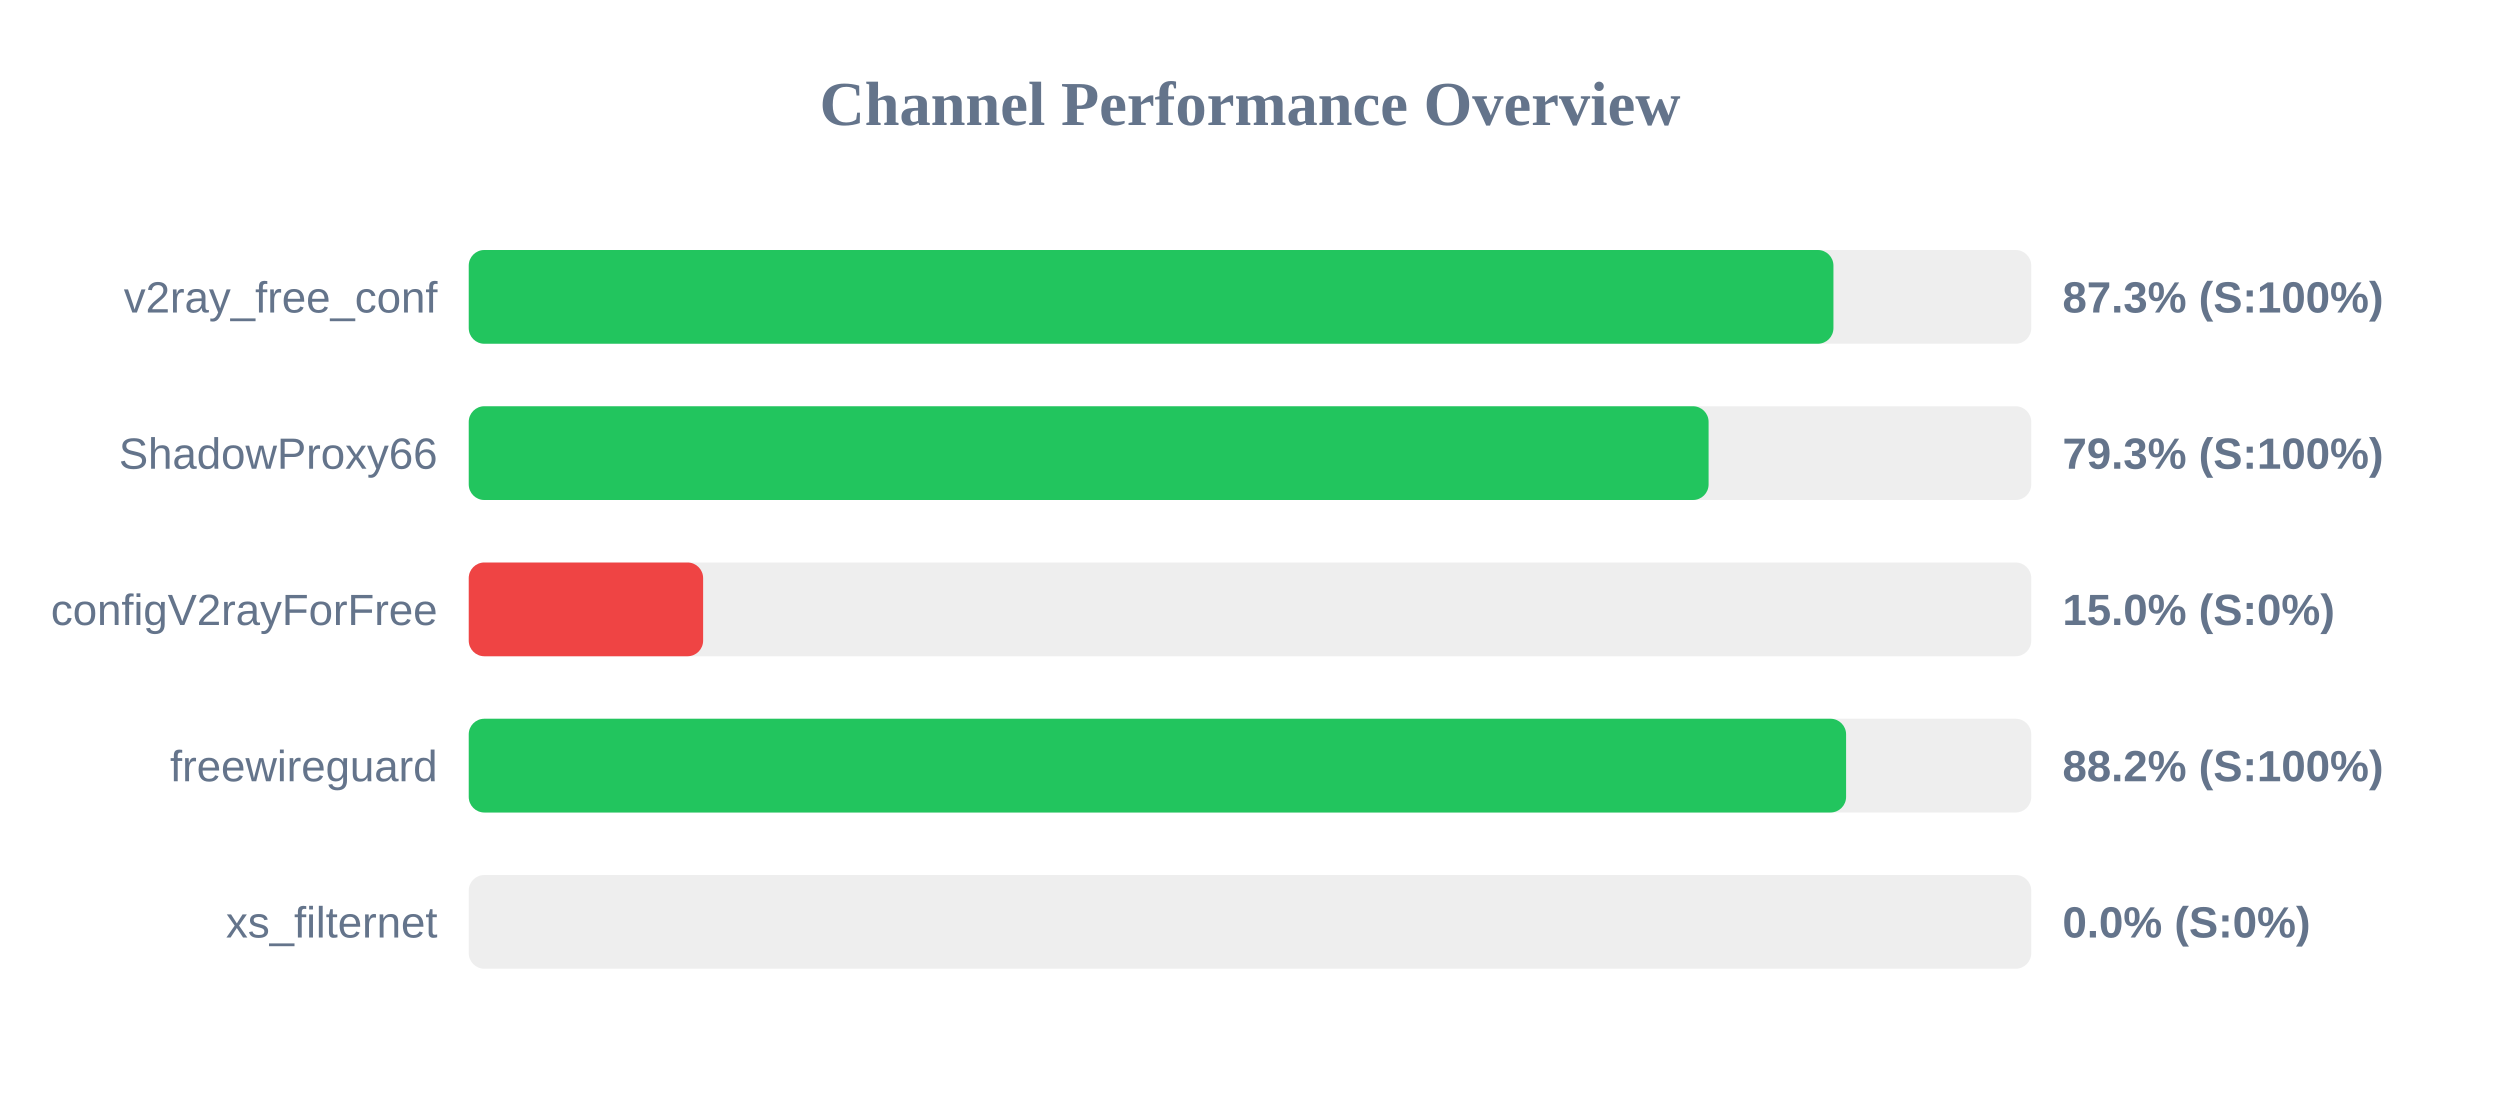
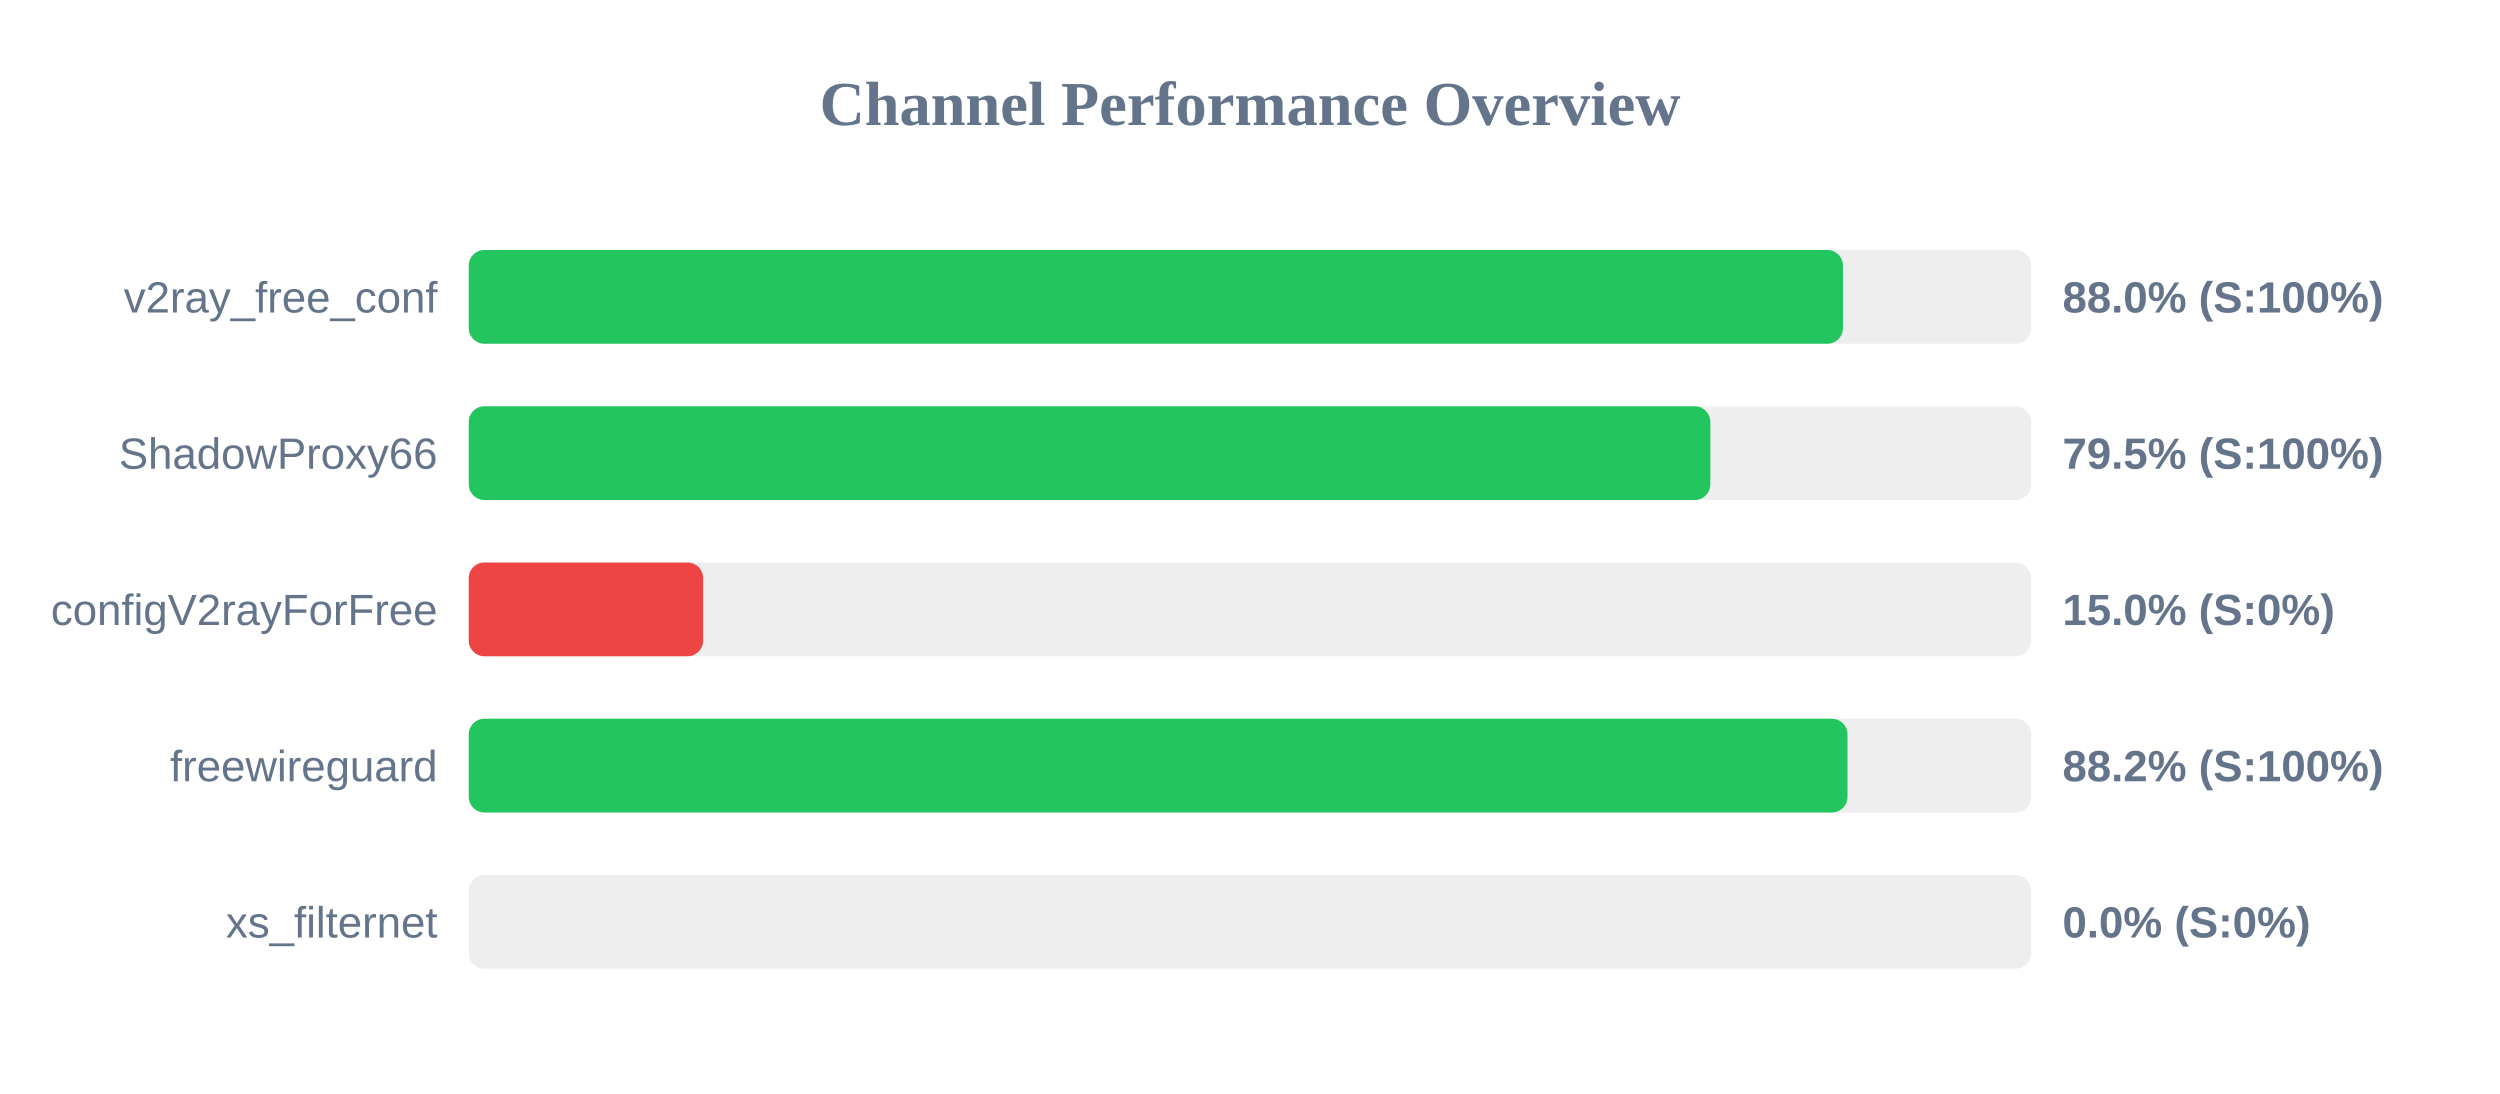
<svg xmlns="http://www.w3.org/2000/svg" width="800" height="350" version="1.1">
  <style>
        .row { font: 14px Arial; fill: #64748b; }
        .score { font: bold 14px Arial; fill: #64748b; }
    </style>
  <text x="400" y="40" text-anchor="middle" font-size="20px" font-weight="bold" fill="#64748b">Channel Performance Overview</text>
  <rect x="150" y="80" width="500" height="30" fill="#eee" rx="5" />
-   <rect x="150" y="80" width="436.7" height="30" fill="#22c55e" rx="5" />
+   <rect x="150" y="80" width="439.75" height="30" fill="#22c55e" rx="5" />
  <text x="140" y="100" text-anchor="end" class="row">v2ray_free_conf</text>
-   <text x="660" y="100" text-anchor="start" class="score">87.3% (S:100%)</text>
+   <text x="660" y="100" text-anchor="start" class="score">88.0% (S:100%)</text>
  <rect x="150" y="130" width="500" height="30" fill="#eee" rx="5" />
-   <rect x="150" y="130" width="396.75" height="30" fill="#22c55e" rx="5" />
+   <rect x="150" y="130" width="397.3" height="30" fill="#22c55e" rx="5" />
  <text x="140" y="150" text-anchor="end" class="row">ShadowProxy66</text>
-   <text x="660" y="150" text-anchor="start" class="score">79.3% (S:100%)</text>
+   <text x="660" y="150" text-anchor="start" class="score">79.5% (S:100%)</text>
  <rect x="150" y="180" width="500" height="30" fill="#eee" rx="5" />
  <rect x="150" y="180" width="75.0" height="30" fill="#ef4444" rx="5" />
  <text x="140" y="200" text-anchor="end" class="row">configV2rayForFree</text>
  <text x="660" y="200" text-anchor="start" class="score">15.0% (S:0%)</text>
  <rect x="150" y="230" width="500" height="30" fill="#eee" rx="5" />
-   <rect x="150" y="230" width="440.75" height="30" fill="#22c55e" rx="5" />
+   <rect x="150" y="230" width="441.2" height="30" fill="#22c55e" rx="5" />
  <text x="140" y="250" text-anchor="end" class="row">freewireguard</text>
  <text x="660" y="250" text-anchor="start" class="score">88.2% (S:100%)</text>
  <rect x="150" y="280" width="500" height="30" fill="#eee" rx="5" />
  <rect x="150" y="280" width="0.0" height="30" fill="#ef4444" rx="5" />
  <text x="140" y="300" text-anchor="end" class="row">xs_filternet</text>
  <text x="660" y="300" text-anchor="start" class="score">0.0% (S:0%)</text>
</svg>
